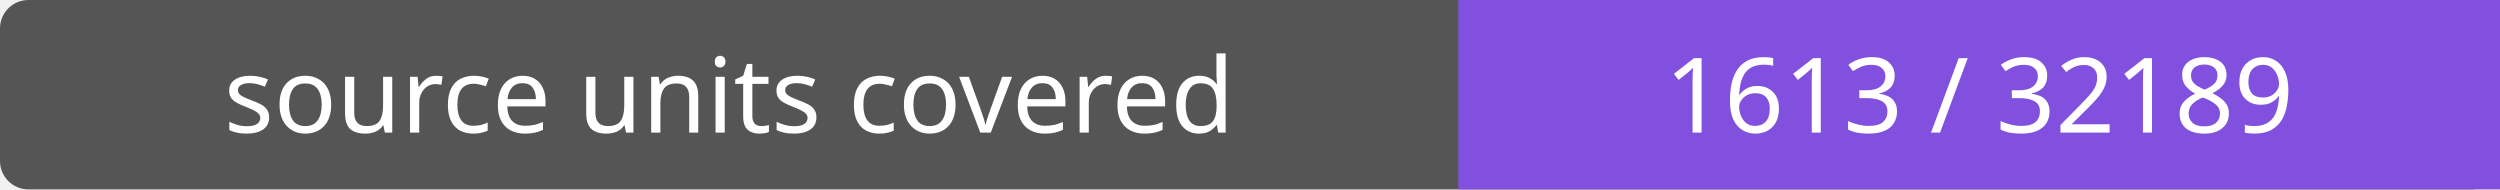
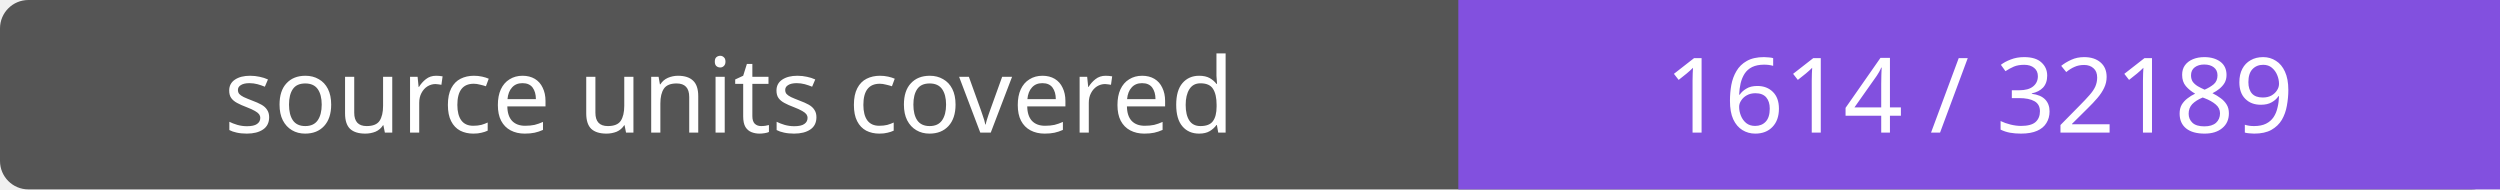
- <svg xmlns="http://www.w3.org/2000/svg" width="264" height="20" role="img" aria-label="source units covered: 1613 / 32189">
+ <svg xmlns="http://www.w3.org/2000/svg" width="264" height="20" role="img" aria-label="source units covered: 1614 / 32189">
  <rect width="264" height="20" rx="3" fill="#555" />
  <path fill="#8250df" d="M154 0h110v20H154z" />
  <g fill="#fff" text-anchor="middle" font-family="Verdana,sans-serif" font-size="11">
    <text x="77.0" y="14">source units covered</text>
-     <text x="209.0" y="14">1613 / 32189</text>
+     <text x="209.0" y="14">1614 / 32189</text>
  </g>
</svg>
